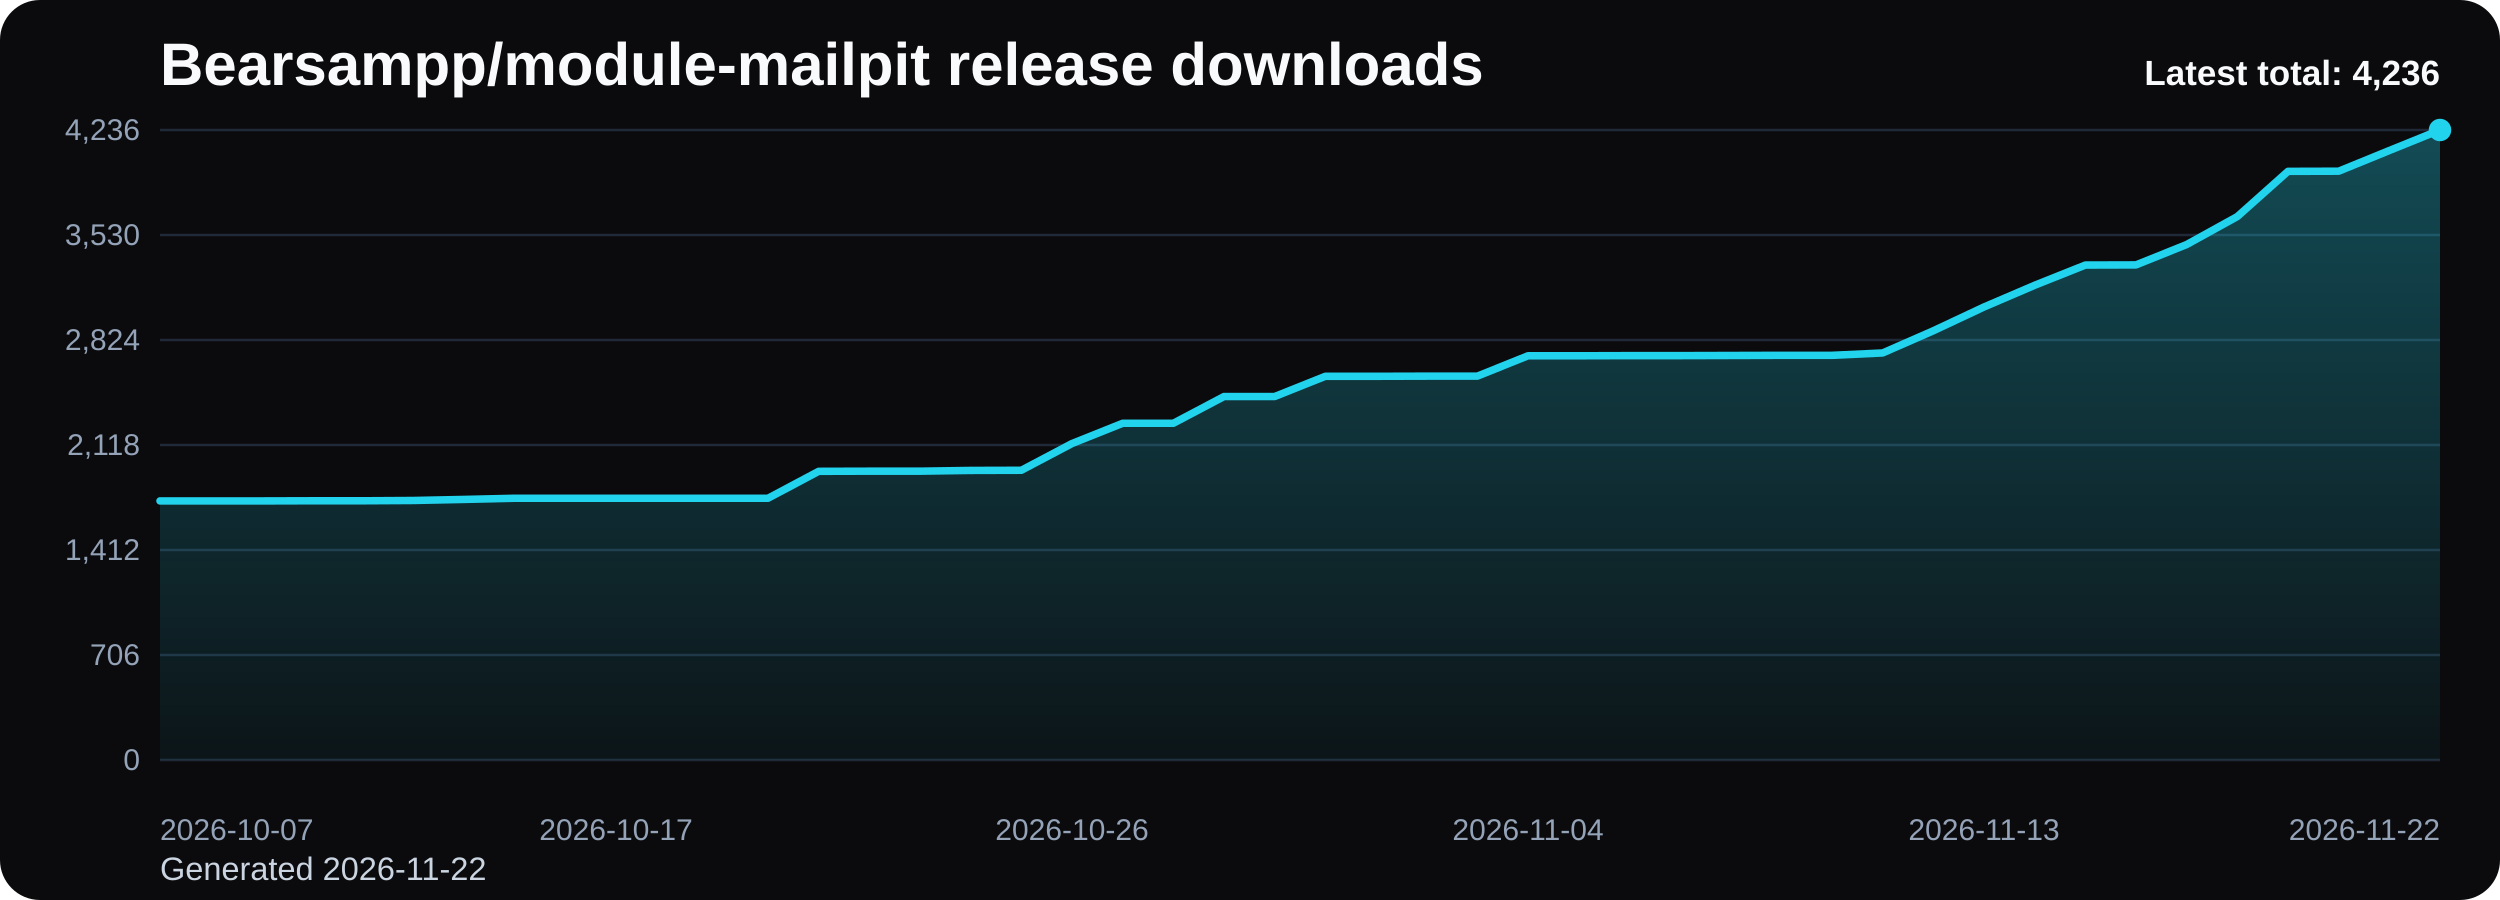
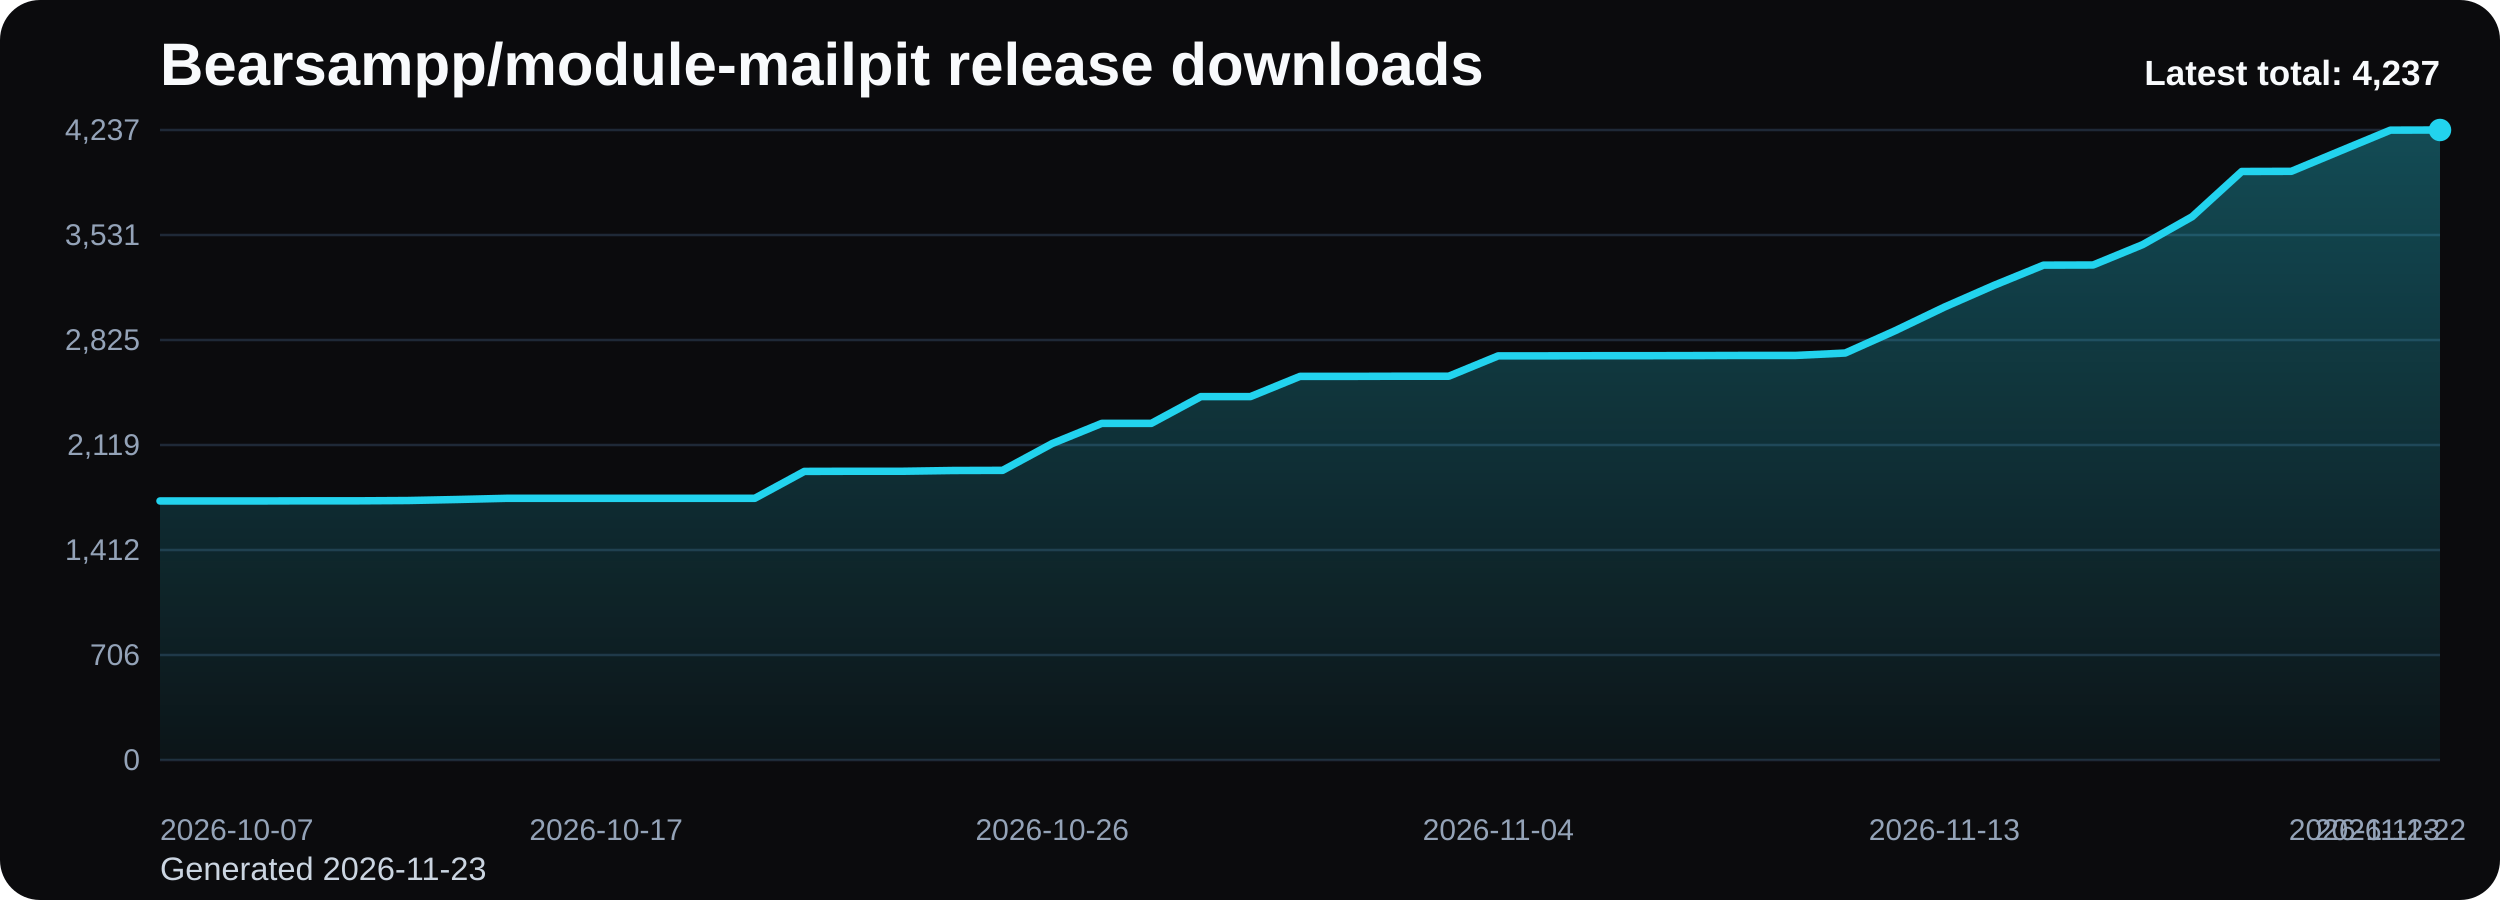
<svg xmlns="http://www.w3.org/2000/svg" viewBox="0 0 1000 360" role="img" aria-label="Bearsampp/module-mailpit release downloads chart">
  <defs>
    <linearGradient id="fill-total-trend-black" x1="0" y1="0" x2="0" y2="1">
      <stop offset="0%" stop-color="#22d3ee" stop-opacity="0.32" />
      <stop offset="100%" stop-color="#22d3ee" stop-opacity="0.05" />
    </linearGradient>
    <style>
      .bg { fill: #0b0b0d; }
      .title { font: 700 24px Arial, sans-serif; fill: #f8fafc; }
      .sub { font: 400 13px Arial, sans-serif; fill: #cbd5e1; }
      .grid { stroke: #1f2937; stroke-width: 1; }
      .axis { font: 400 12px Arial, sans-serif; fill: #94a3b8; }
      .line { fill: none; stroke: #22d3ee; stroke-width: 3; stroke-linecap: round; stroke-linejoin: round; }
      .dot { fill: #22d3ee; }
      .value { font: 600 11px Arial, sans-serif; fill: #cbd5e1; }
      .latest { font: 700 14px Arial, sans-serif; fill: #f8fafc; }
    </style>
  </defs>
  <rect class="bg" x="0" y="0" width="1000" height="360" rx="16" />
  <text class="title" x="64" y="34">Bearsampp/module-mailpit release downloads</text>
-   <text class="sub" x="64" y="352">Generated 2026-11-22</text>
+   <text class="sub" x="64" y="352">Generated 2026-11-23</text>
  <line x1="64" y1="52.00" x2="976" y2="52.00" class="grid" />
-   <text x="56" y="56.00" text-anchor="end" class="axis">4,236</text>
+   <text x="56" y="56.00" text-anchor="end" class="axis">4,237</text>
  <line x1="64" y1="94.00" x2="976" y2="94.00" class="grid" />
-   <text x="56" y="98.00" text-anchor="end" class="axis">3,530</text>
+   <text x="56" y="98.00" text-anchor="end" class="axis">3,531</text>
  <line x1="64" y1="136.00" x2="976" y2="136.00" class="grid" />
-   <text x="56" y="140.00" text-anchor="end" class="axis">2,824</text>
+   <text x="56" y="140.00" text-anchor="end" class="axis">2,825</text>
  <line x1="64" y1="178.00" x2="976" y2="178.00" class="grid" />
-   <text x="56" y="182.00" text-anchor="end" class="axis">2,118</text>
+   <text x="56" y="182.00" text-anchor="end" class="axis">2,119</text>
  <line x1="64" y1="220.00" x2="976" y2="220.00" class="grid" />
  <text x="56" y="224.00" text-anchor="end" class="axis">1,412</text>
  <line x1="64" y1="262.00" x2="976" y2="262.00" class="grid" />
  <text x="56" y="266.00" text-anchor="end" class="axis">706</text>
  <line x1="64" y1="304.00" x2="976" y2="304.00" class="grid" />
  <text x="56" y="308.00" text-anchor="end" class="axis">0</text>
-   <path d="M 64.00 304 L 64.00 200.37 L 84.27 200.37 L 104.53 200.37 L 124.80 200.31 L 145.07 200.31 L 165.33 200.19 L 185.60 199.77 L 205.87 199.30 L 226.13 199.30 L 246.40 199.30 L 266.67 199.30 L 286.93 199.30 L 307.20 199.30 L 327.47 188.53 L 347.73 188.47 L 368.00 188.47 L 388.27 188.17 L 408.53 188.11 L 428.80 177.41 L 449.07 169.31 L 469.33 169.31 L 489.60 158.61 L 509.87 158.61 L 530.13 150.52 L 550.40 150.52 L 570.67 150.46 L 590.93 150.46 L 611.20 142.31 L 631.47 142.31 L 651.73 142.25 L 672.00 142.25 L 692.27 142.19 L 712.53 142.13 L 732.80 142.13 L 753.07 141.18 L 773.33 132.31 L 793.60 122.79 L 813.87 114.11 L 834.13 106.02 L 854.40 105.96 L 874.67 97.81 L 894.93 86.62 L 915.20 68.54 L 935.47 68.48 L 955.73 60.21 L 976.00 52.00 L 976.00 304 Z" fill="url(#fill-total-trend-black)" />
-   <polyline class="line" points="64.00,200.37 84.27,200.37 104.53,200.37 124.80,200.31 145.07,200.31 165.33,200.19 185.60,199.77 205.87,199.30 226.13,199.30 246.40,199.30 266.67,199.30 286.93,199.30 307.20,199.30 327.47,188.53 347.73,188.47 368.00,188.47 388.27,188.17 408.53,188.11 428.80,177.41 449.07,169.31 469.33,169.31 489.60,158.61 509.87,158.61 530.13,150.52 550.40,150.52 570.67,150.46 590.93,150.46 611.20,142.31 631.47,142.31 651.73,142.25 672.00,142.25 692.27,142.19 712.53,142.13 732.80,142.13 753.07,141.18 773.33,132.31 793.60,122.79 813.87,114.11 834.13,106.02 854.40,105.96 874.67,97.81 894.93,86.62 915.20,68.54 935.47,68.48 955.73,60.21 976.00,52.00" />
+   <path d="M 64.00 304 L 64.00 200.39 L 83.83 200.39 L 103.65 200.39 L 123.48 200.33 L 143.30 200.33 L 163.13 200.21 L 182.96 199.80 L 202.78 199.32 L 222.61 199.32 L 242.43 199.32 L 262.26 199.32 L 282.09 199.32 L 301.91 199.32 L 321.74 188.56 L 341.57 188.50 L 361.39 188.50 L 381.22 188.20 L 401.04 188.14 L 420.87 177.43 L 440.70 169.35 L 460.52 169.35 L 480.35 158.64 L 500.17 158.64 L 520.00 150.55 L 539.83 150.55 L 559.65 150.49 L 579.48 150.49 L 599.30 142.34 L 619.13 142.34 L 638.96 142.28 L 658.78 142.28 L 678.61 142.23 L 698.43 142.17 L 718.26 142.17 L 738.09 141.21 L 757.91 132.35 L 777.74 122.84 L 797.57 114.15 L 817.39 106.06 L 837.22 106.00 L 857.04 97.86 L 876.87 86.67 L 896.70 68.59 L 916.52 68.53 L 936.35 60.27 L 956.17 52.06 L 976.00 52.00 L 976.00 304 Z" fill="url(#fill-total-trend-black)" />
+   <polyline class="line" points="64.00,200.39 83.83,200.39 103.65,200.39 123.48,200.33 143.30,200.33 163.13,200.21 182.96,199.80 202.78,199.32 222.61,199.32 242.43,199.32 262.26,199.32 282.09,199.32 301.91,199.32 321.74,188.56 341.57,188.50 361.39,188.50 381.22,188.20 401.04,188.14 420.87,177.43 440.70,169.35 460.52,169.35 480.35,158.64 500.17,158.64 520.00,150.55 539.83,150.55 559.65,150.49 579.48,150.49 599.30,142.34 619.13,142.34 638.96,142.28 658.78,142.28 678.61,142.23 698.43,142.17 718.26,142.17 738.09,141.21 757.91,132.35 777.74,122.84 797.57,114.15 817.39,106.06 837.22,106.00 857.04,97.86 876.87,86.67 896.70,68.59 916.52,68.53 936.35,60.27 956.17,52.06 976.00,52.00" />
  <circle class="dot" cx="976.00" cy="52.00" r="4.5" />
  <text class="axis" x="64.00" y="336" text-anchor="start">2026-10-07</text>
-   <text class="axis" x="246.40" y="336" text-anchor="middle">2026-10-17</text>
-   <text class="axis" x="428.80" y="336" text-anchor="middle">2026-10-26</text>
-   <text class="axis" x="611.20" y="336" text-anchor="middle">2026-11-04</text>
-   <text class="axis" x="793.60" y="336" text-anchor="middle">2026-11-13</text>
-   <text class="axis" x="976.00" y="336" text-anchor="end">2026-11-22</text>
-   <text class="latest" x="976" y="34" text-anchor="end">Latest total: 4,236</text>
+   <text class="axis" x="242.43" y="336" text-anchor="middle">2026-10-17</text>
+   <text class="axis" x="420.87" y="336" text-anchor="middle">2026-10-26</text>
+   <text class="axis" x="599.30" y="336" text-anchor="middle">2026-11-04</text>
+   <text class="axis" x="777.74" y="336" text-anchor="middle">2026-11-13</text>
+   <text class="axis" x="956.17" y="336" text-anchor="middle">2026-11-22</text>
+   <text class="axis" x="976.00" y="336" text-anchor="end">2026-11-23</text>
+   <text class="latest" x="976" y="34" text-anchor="end">Latest total: 4,237</text>
</svg>
